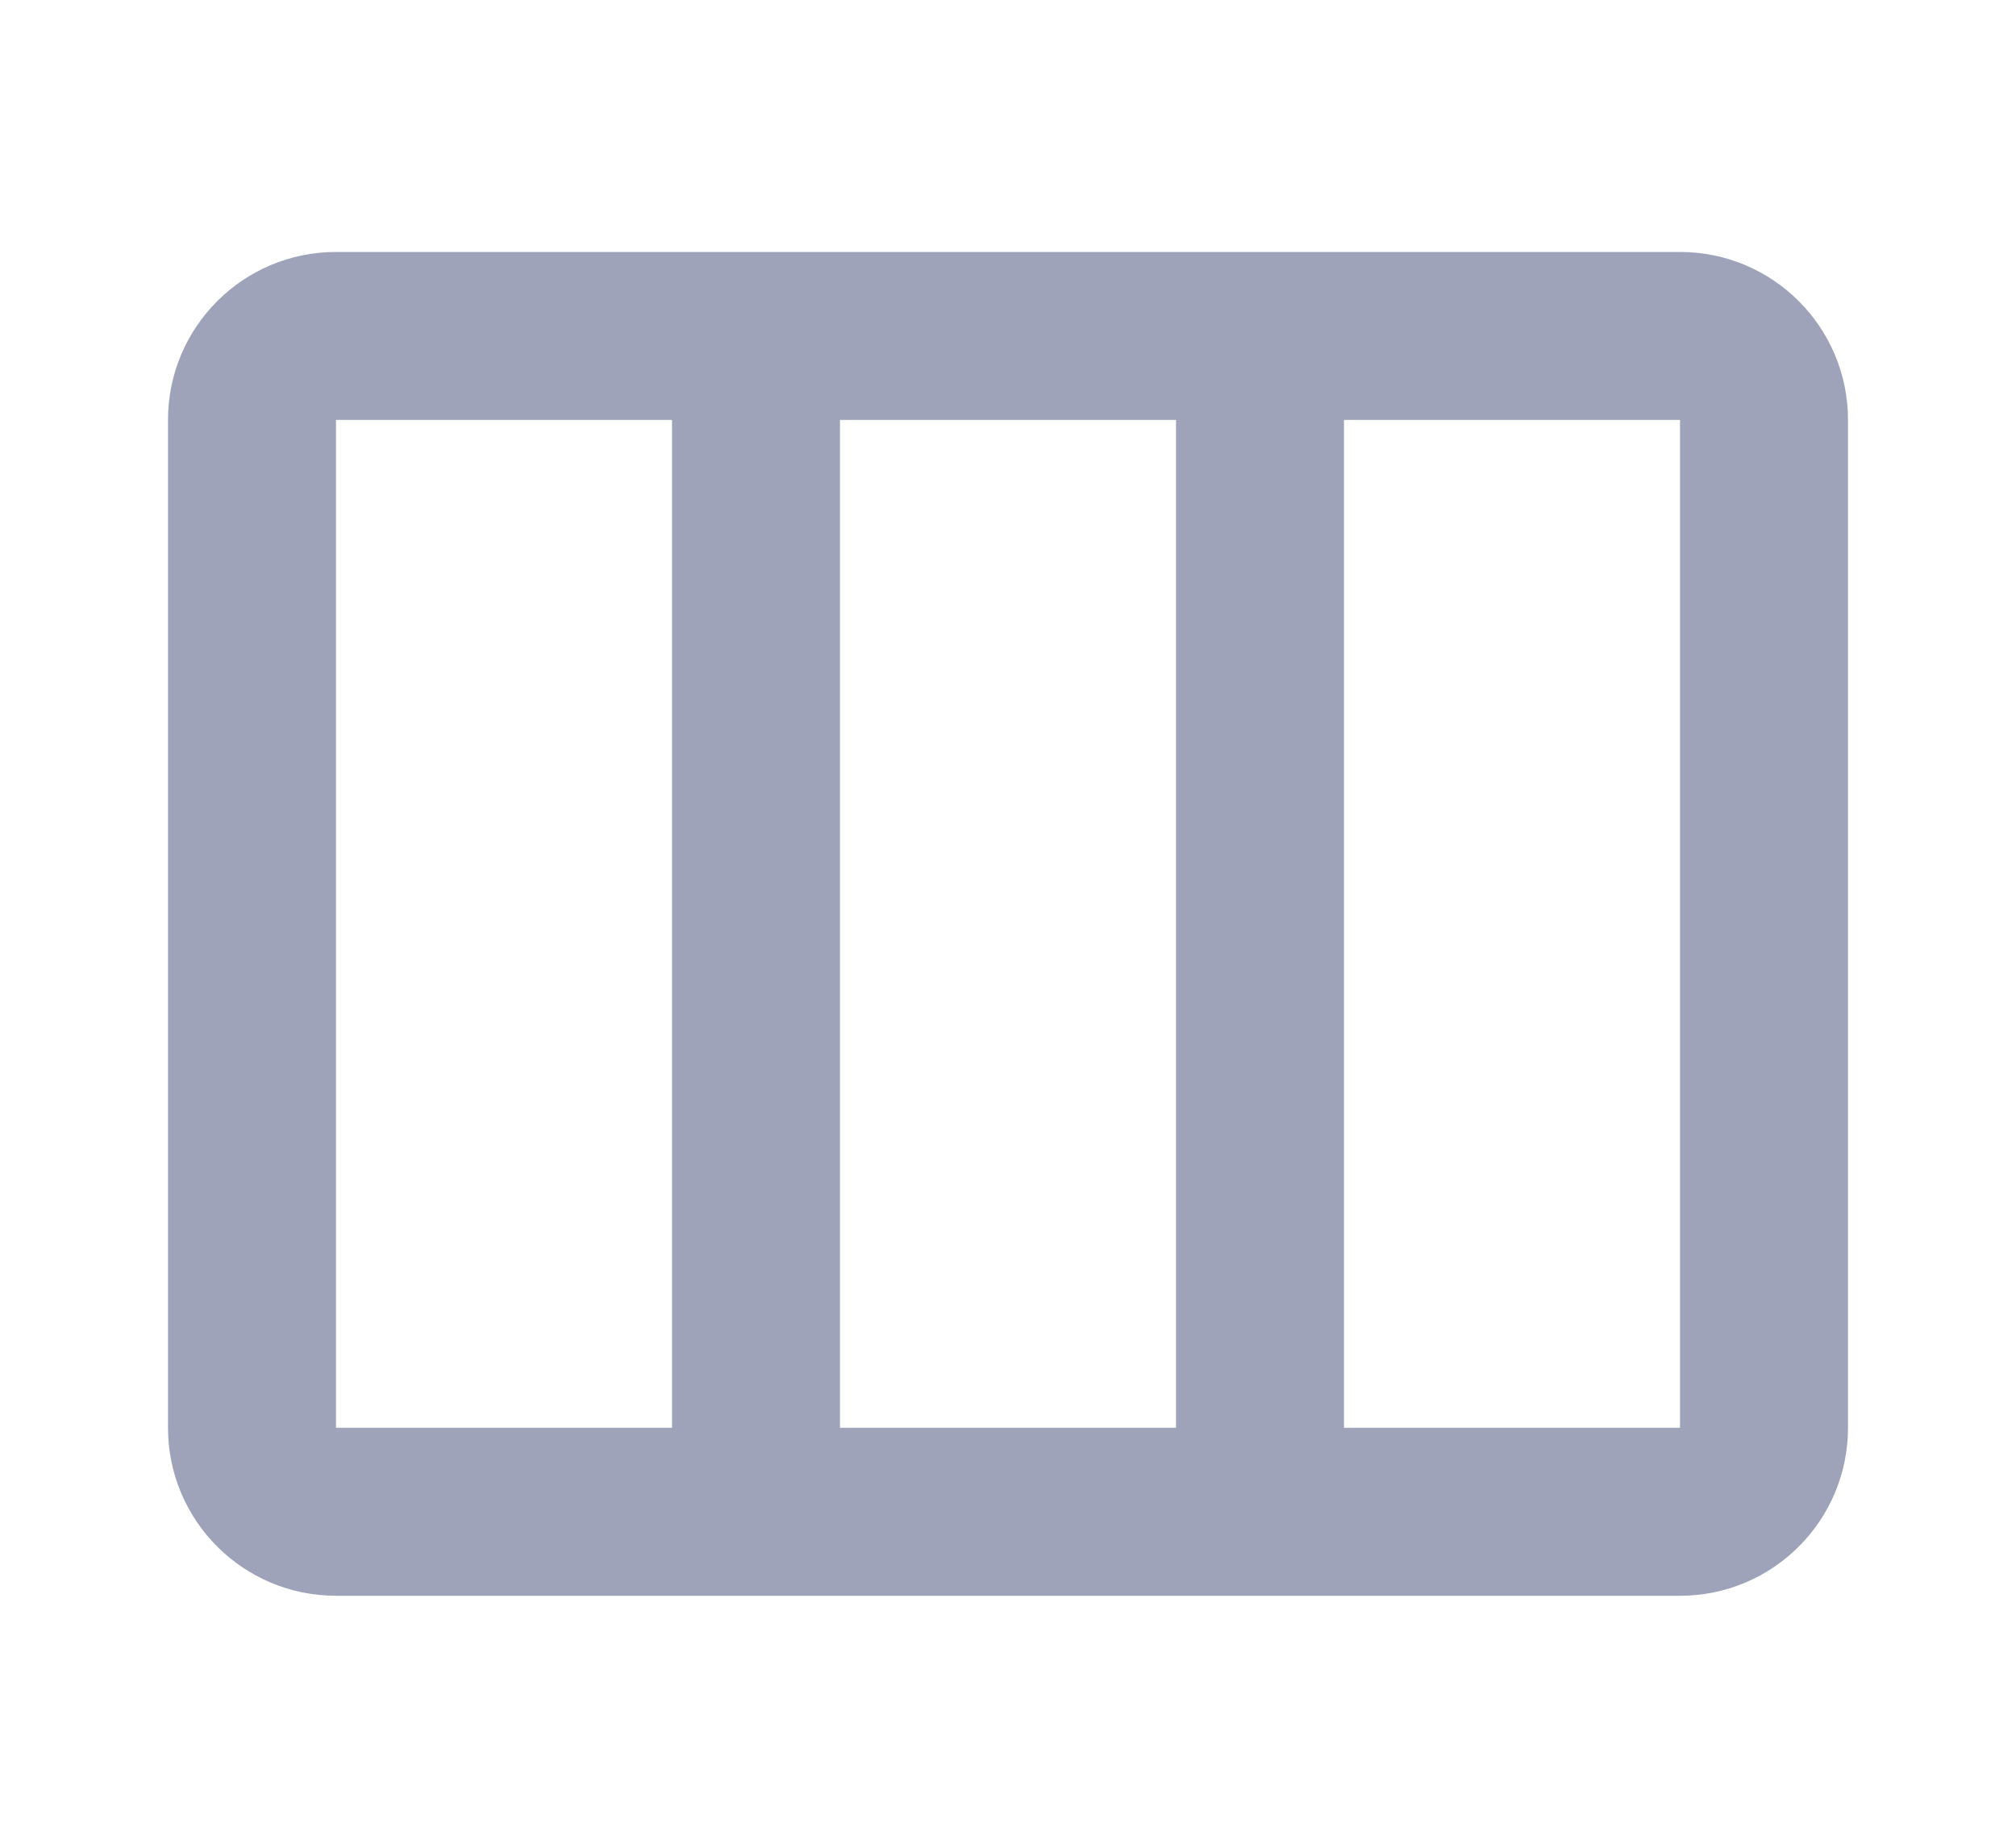
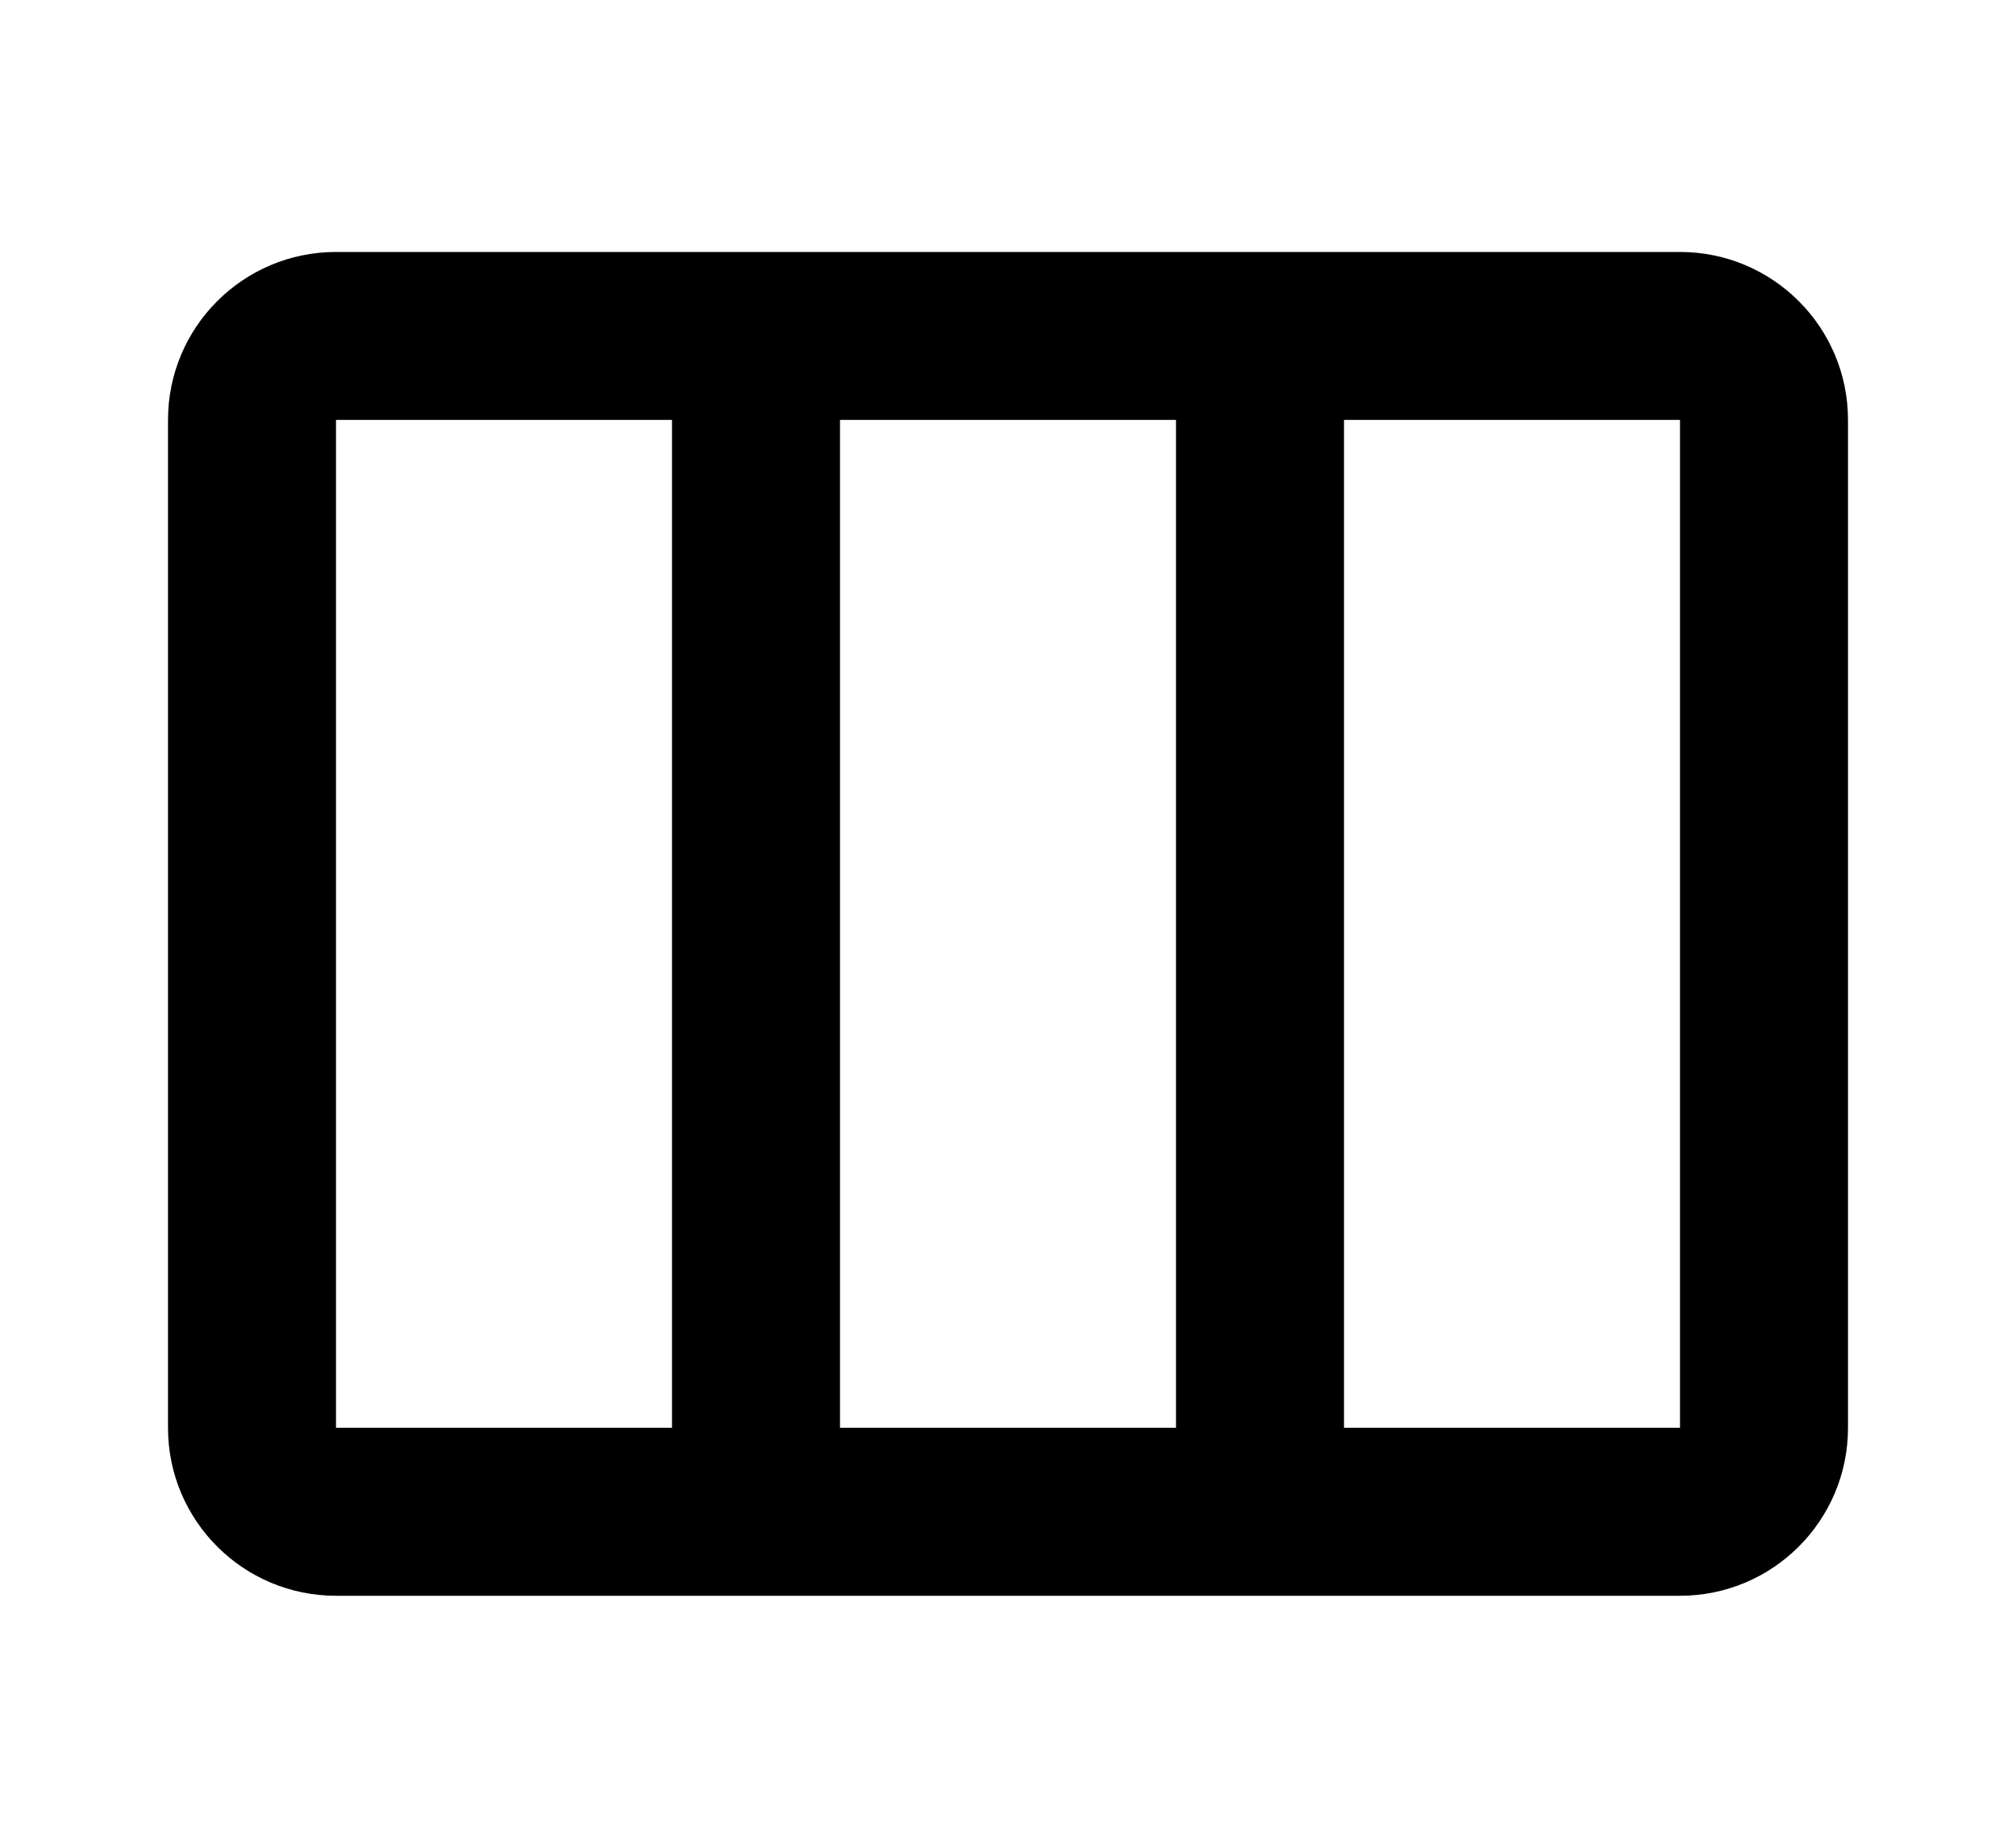
<svg xmlns="http://www.w3.org/2000/svg" width="24" height="22">
-   <path fill="#9EA3BA" fill-rule="evenodd" d="M4 19a2 2 0 0 1-2-2V5a2 2 0 0 1 2-2h16a2 2 0 0 1 2 2v12a2 2 0 0 1-2 2H4zM8 5H4v12h4V5zm12 0H10v12h4V5h2v12h4V5z" />
+   <path d="M4 19a2 2 0 0 1-2-2V5a2 2 0 0 1 2-2h16a2 2 0 0 1 2 2v12a2 2 0 0 1-2 2H4zM8 5H4v12h4V5zm12 0H10v12h4V5h2v12h4V5z" />
</svg>
